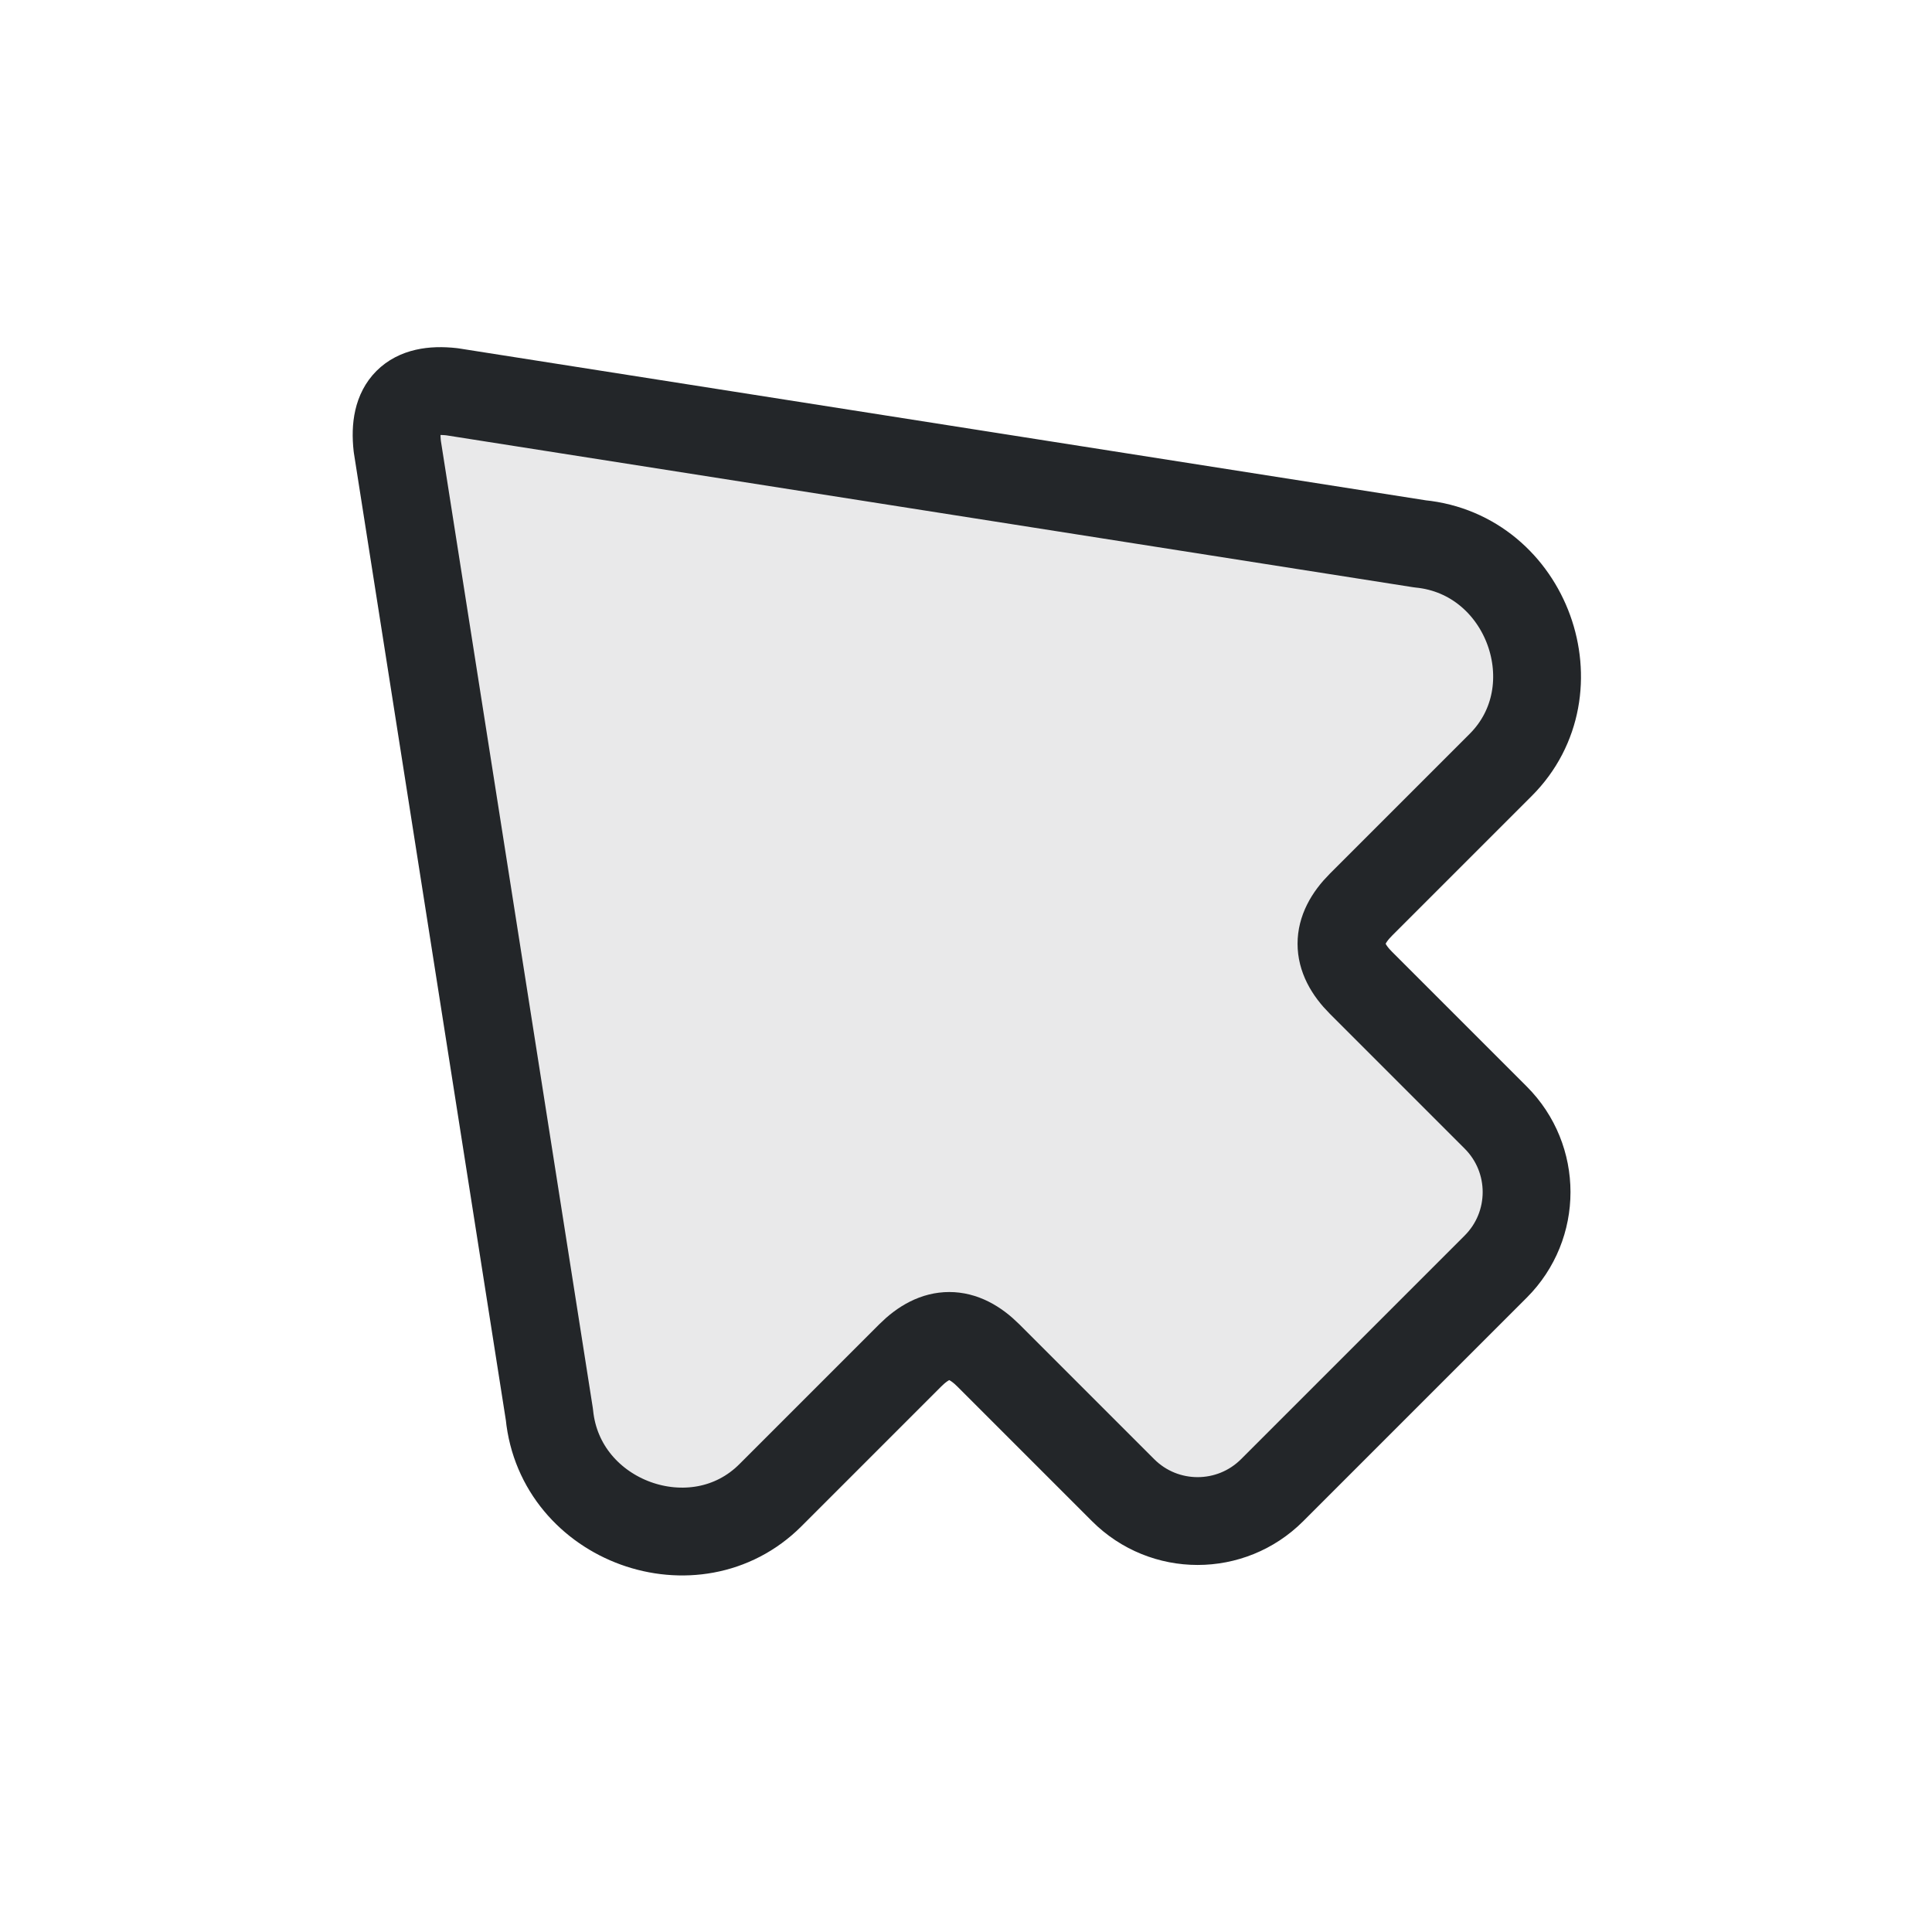
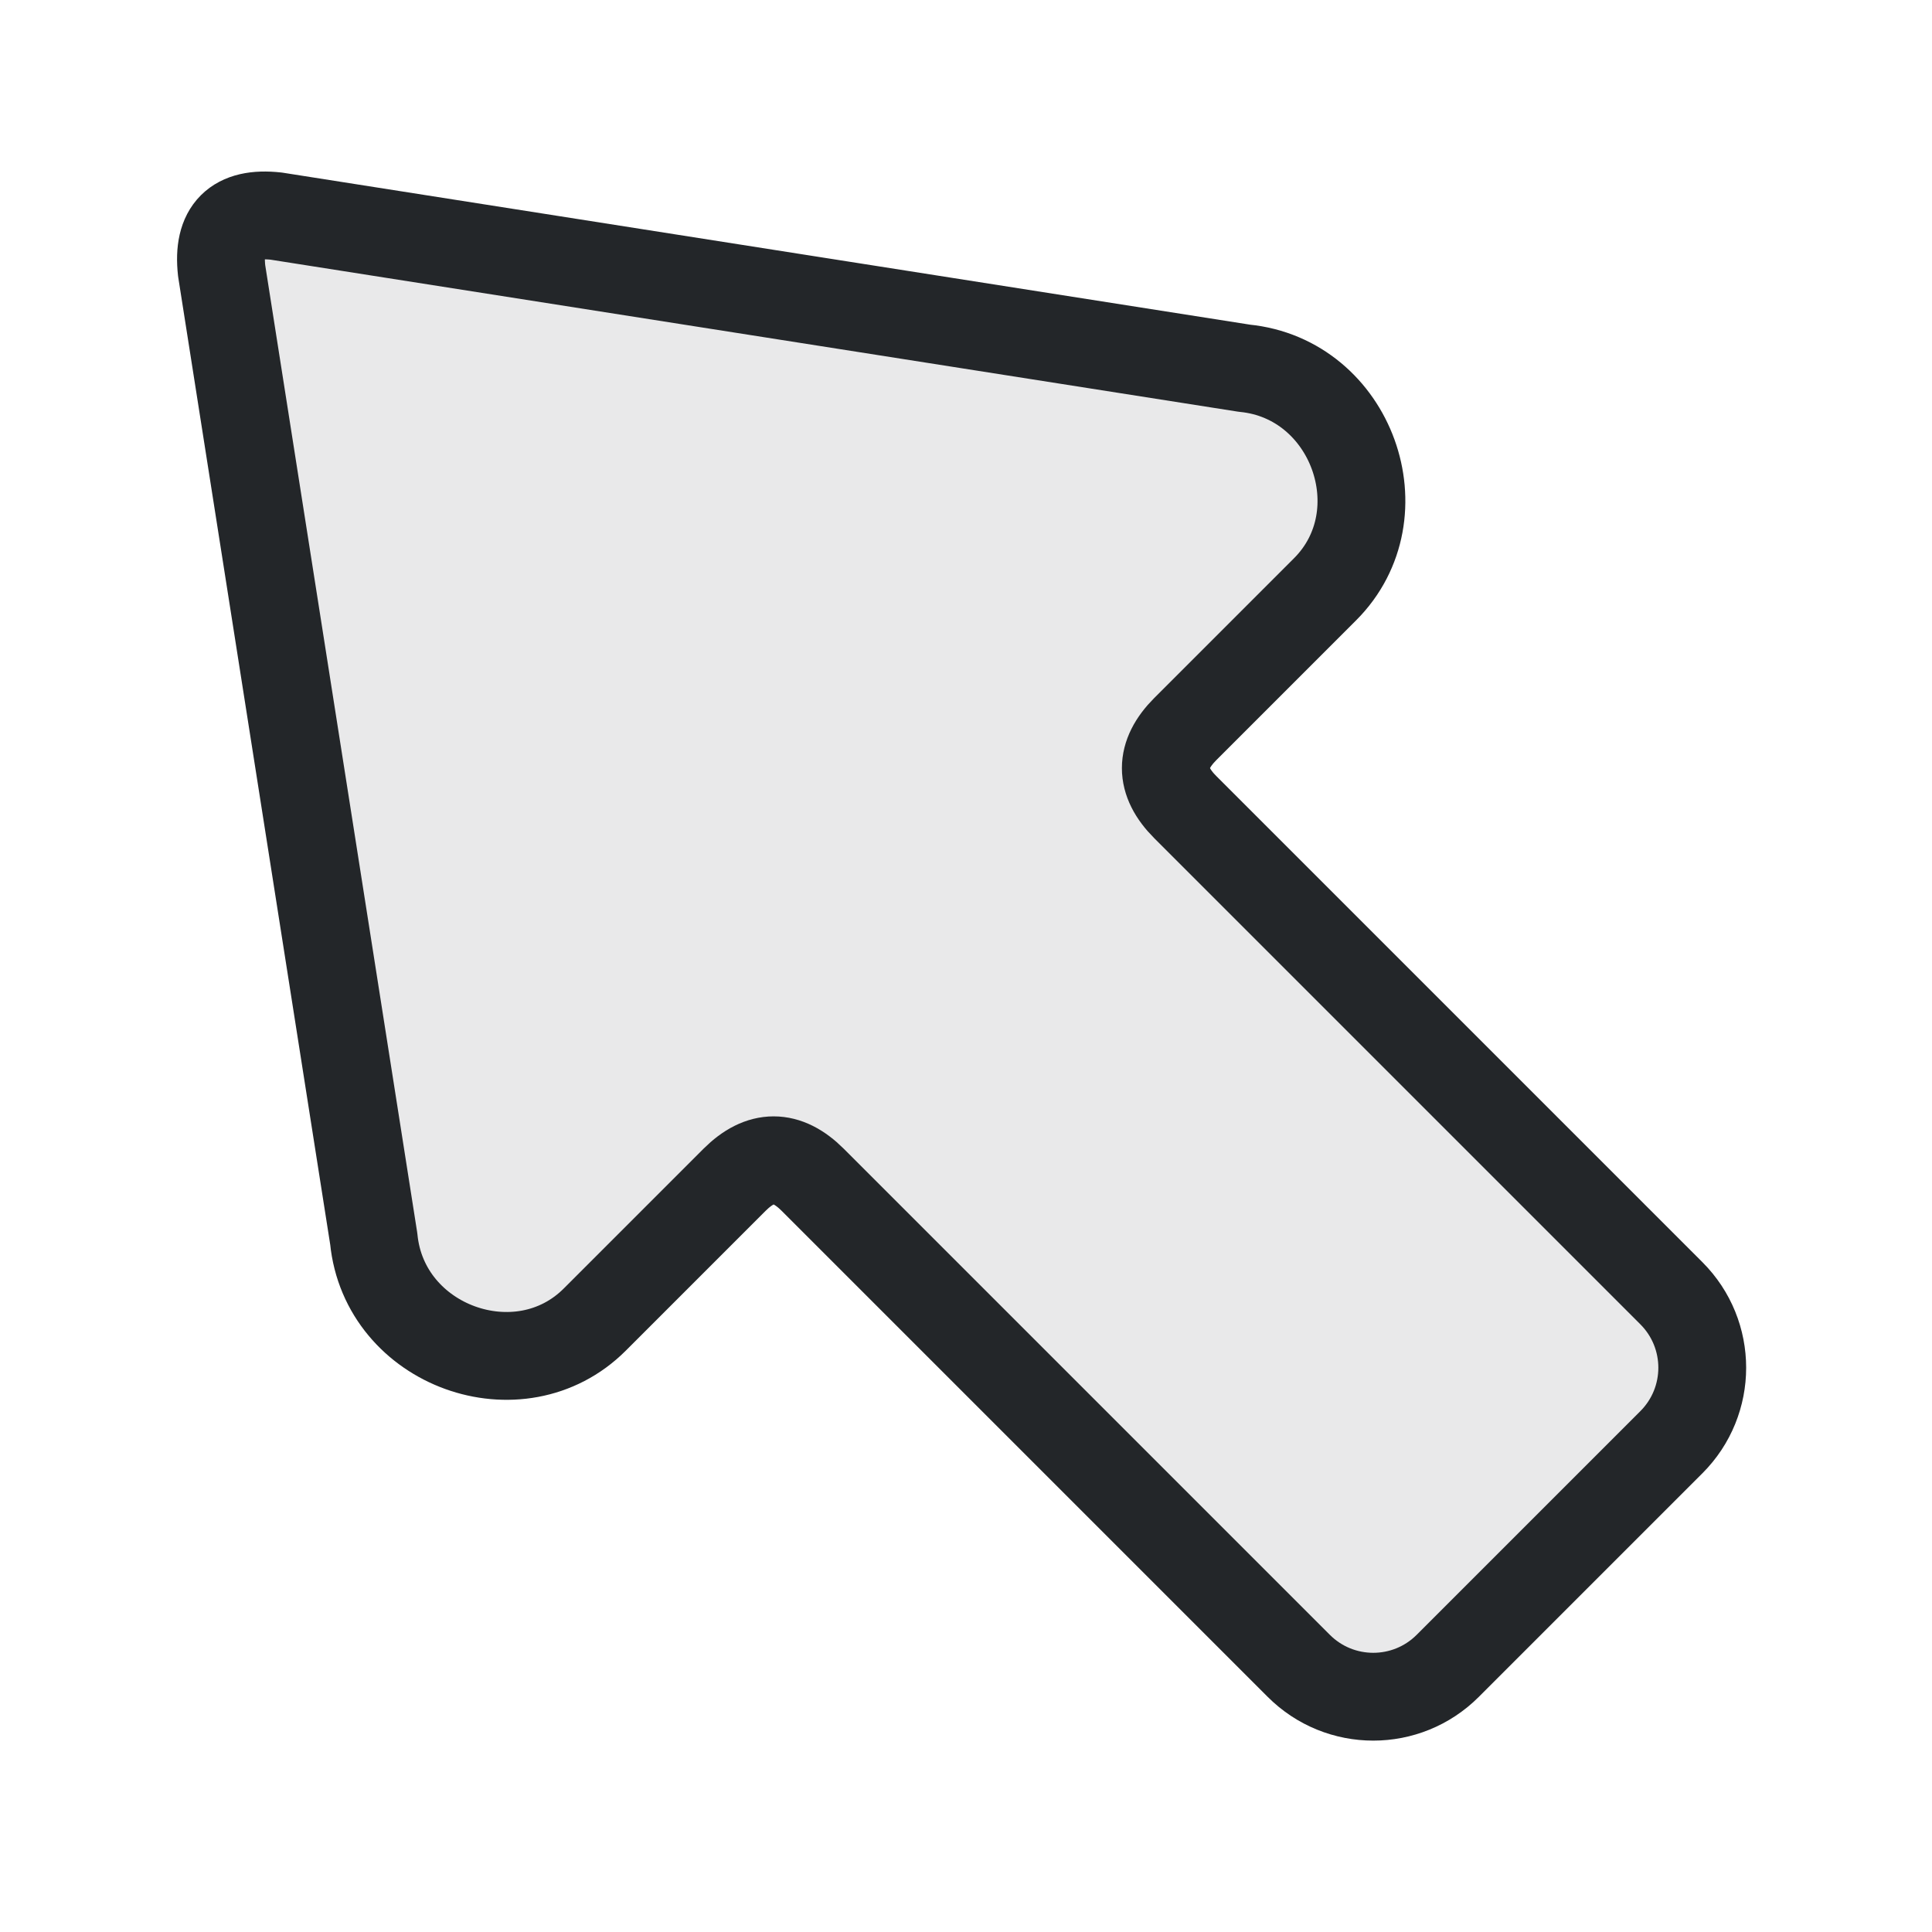
<svg xmlns="http://www.w3.org/2000/svg" width="22" height="22" version="1.1" viewBox="0 0 22 22">
  <defs>
    <style id="current-color-scheme" type="text/css">.ColorScheme-Text { color:#232629; }</style>
  </defs>
-   <path class="ColorScheme-Text" d="m4.524 5.083 1.732 11.024c.12 1.223 1.662 1.775 2.517.919l1.591-1.591q.445-.445.891 0l1.534 1.534a1.2 1.2 0 001.697 0l2.546-2.546a1.2 1.2 0 000-1.697l-1.534-1.534q-.445-.445 0-.891l1.591-1.591c.856-.856.304-2.397-.919-2.517l-11.024-1.732q-.7-.078-.622.622z" fill="currentColor" fill-opacity=".1" stroke="currentColor" stroke-linecap="round" stroke-linejoin="round" />
+   <path class="ColorScheme-Text" d="m2.524 3.083 1.732 11.024c.12 1.223 1.662 1.775 2.517.919l1.591-1.591c.297-.297.594-.297.891 0l5.534 5.534c.469.469 1.228.469 1.697 0l2.546-2.546c.469-.469.469-1.228 0-1.697l-5.534-5.534c-.297-.297-.297-.594 0-.891l1.591-1.591c.856-.856.304-2.397-.919-2.517l-11.024-1.732c-.467-.052-.674.156-.622.622z" fill="currentColor" fill-opacity=".1" stroke="currentColor" stroke-linecap="round" stroke-linejoin="round" />
</svg>
